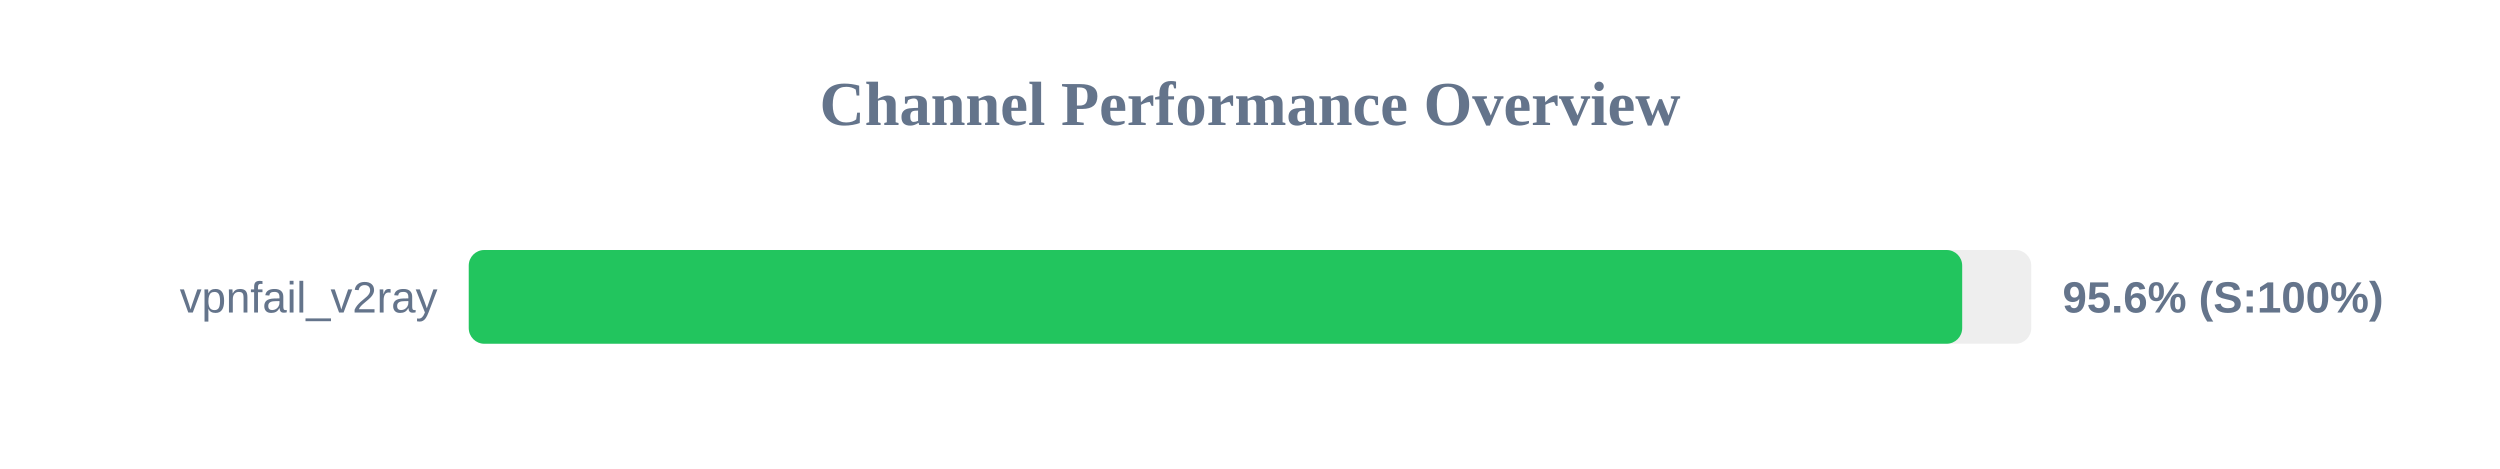
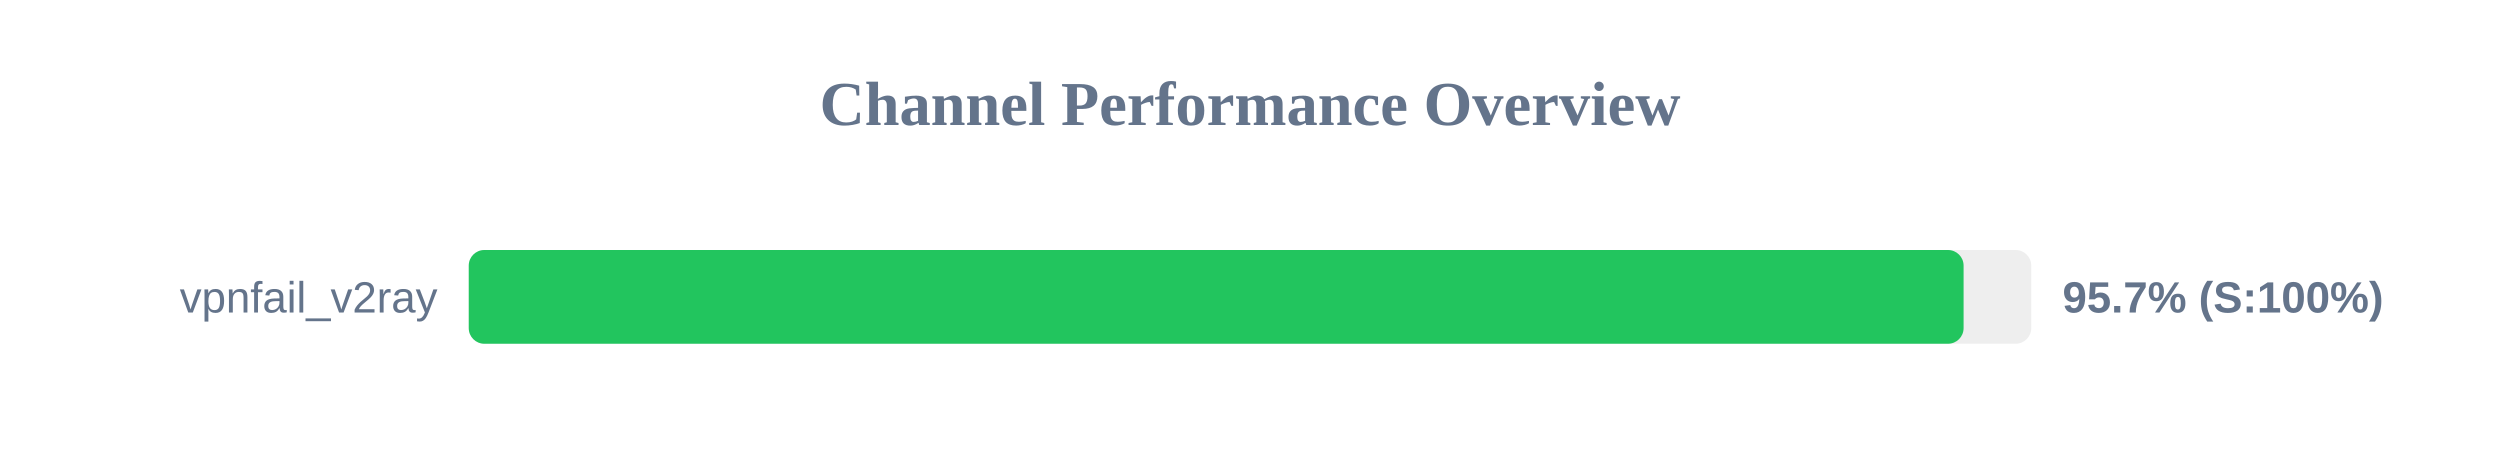
<svg xmlns="http://www.w3.org/2000/svg" width="800" height="150" version="1.1">
  <style>
        .row { font: 14px Arial; fill: #64748b; }
        .score { font: bold 14px Arial; fill: #64748b; }
    </style>
  <text x="400" y="40" text-anchor="middle" font-size="20px" font-weight="bold" fill="#64748b">Channel Performance Overview</text>
  <rect x="150" y="80" width="500" height="30" fill="#eee" rx="5" />
-   <rect x="150" y="80" width="477.9" height="30" fill="#22c55e" rx="5" />
+   <rect x="150" y="80" width="478.35" height="30" fill="#22c55e" rx="5" />
  <text x="140" y="100" text-anchor="end" class="row">vpnfail_v2ray</text>
-   <text x="660" y="100" text-anchor="start" class="score">95.6% (S:100%)</text>
+   <text x="660" y="100" text-anchor="start" class="score">95.7% (S:100%)</text>
</svg>
